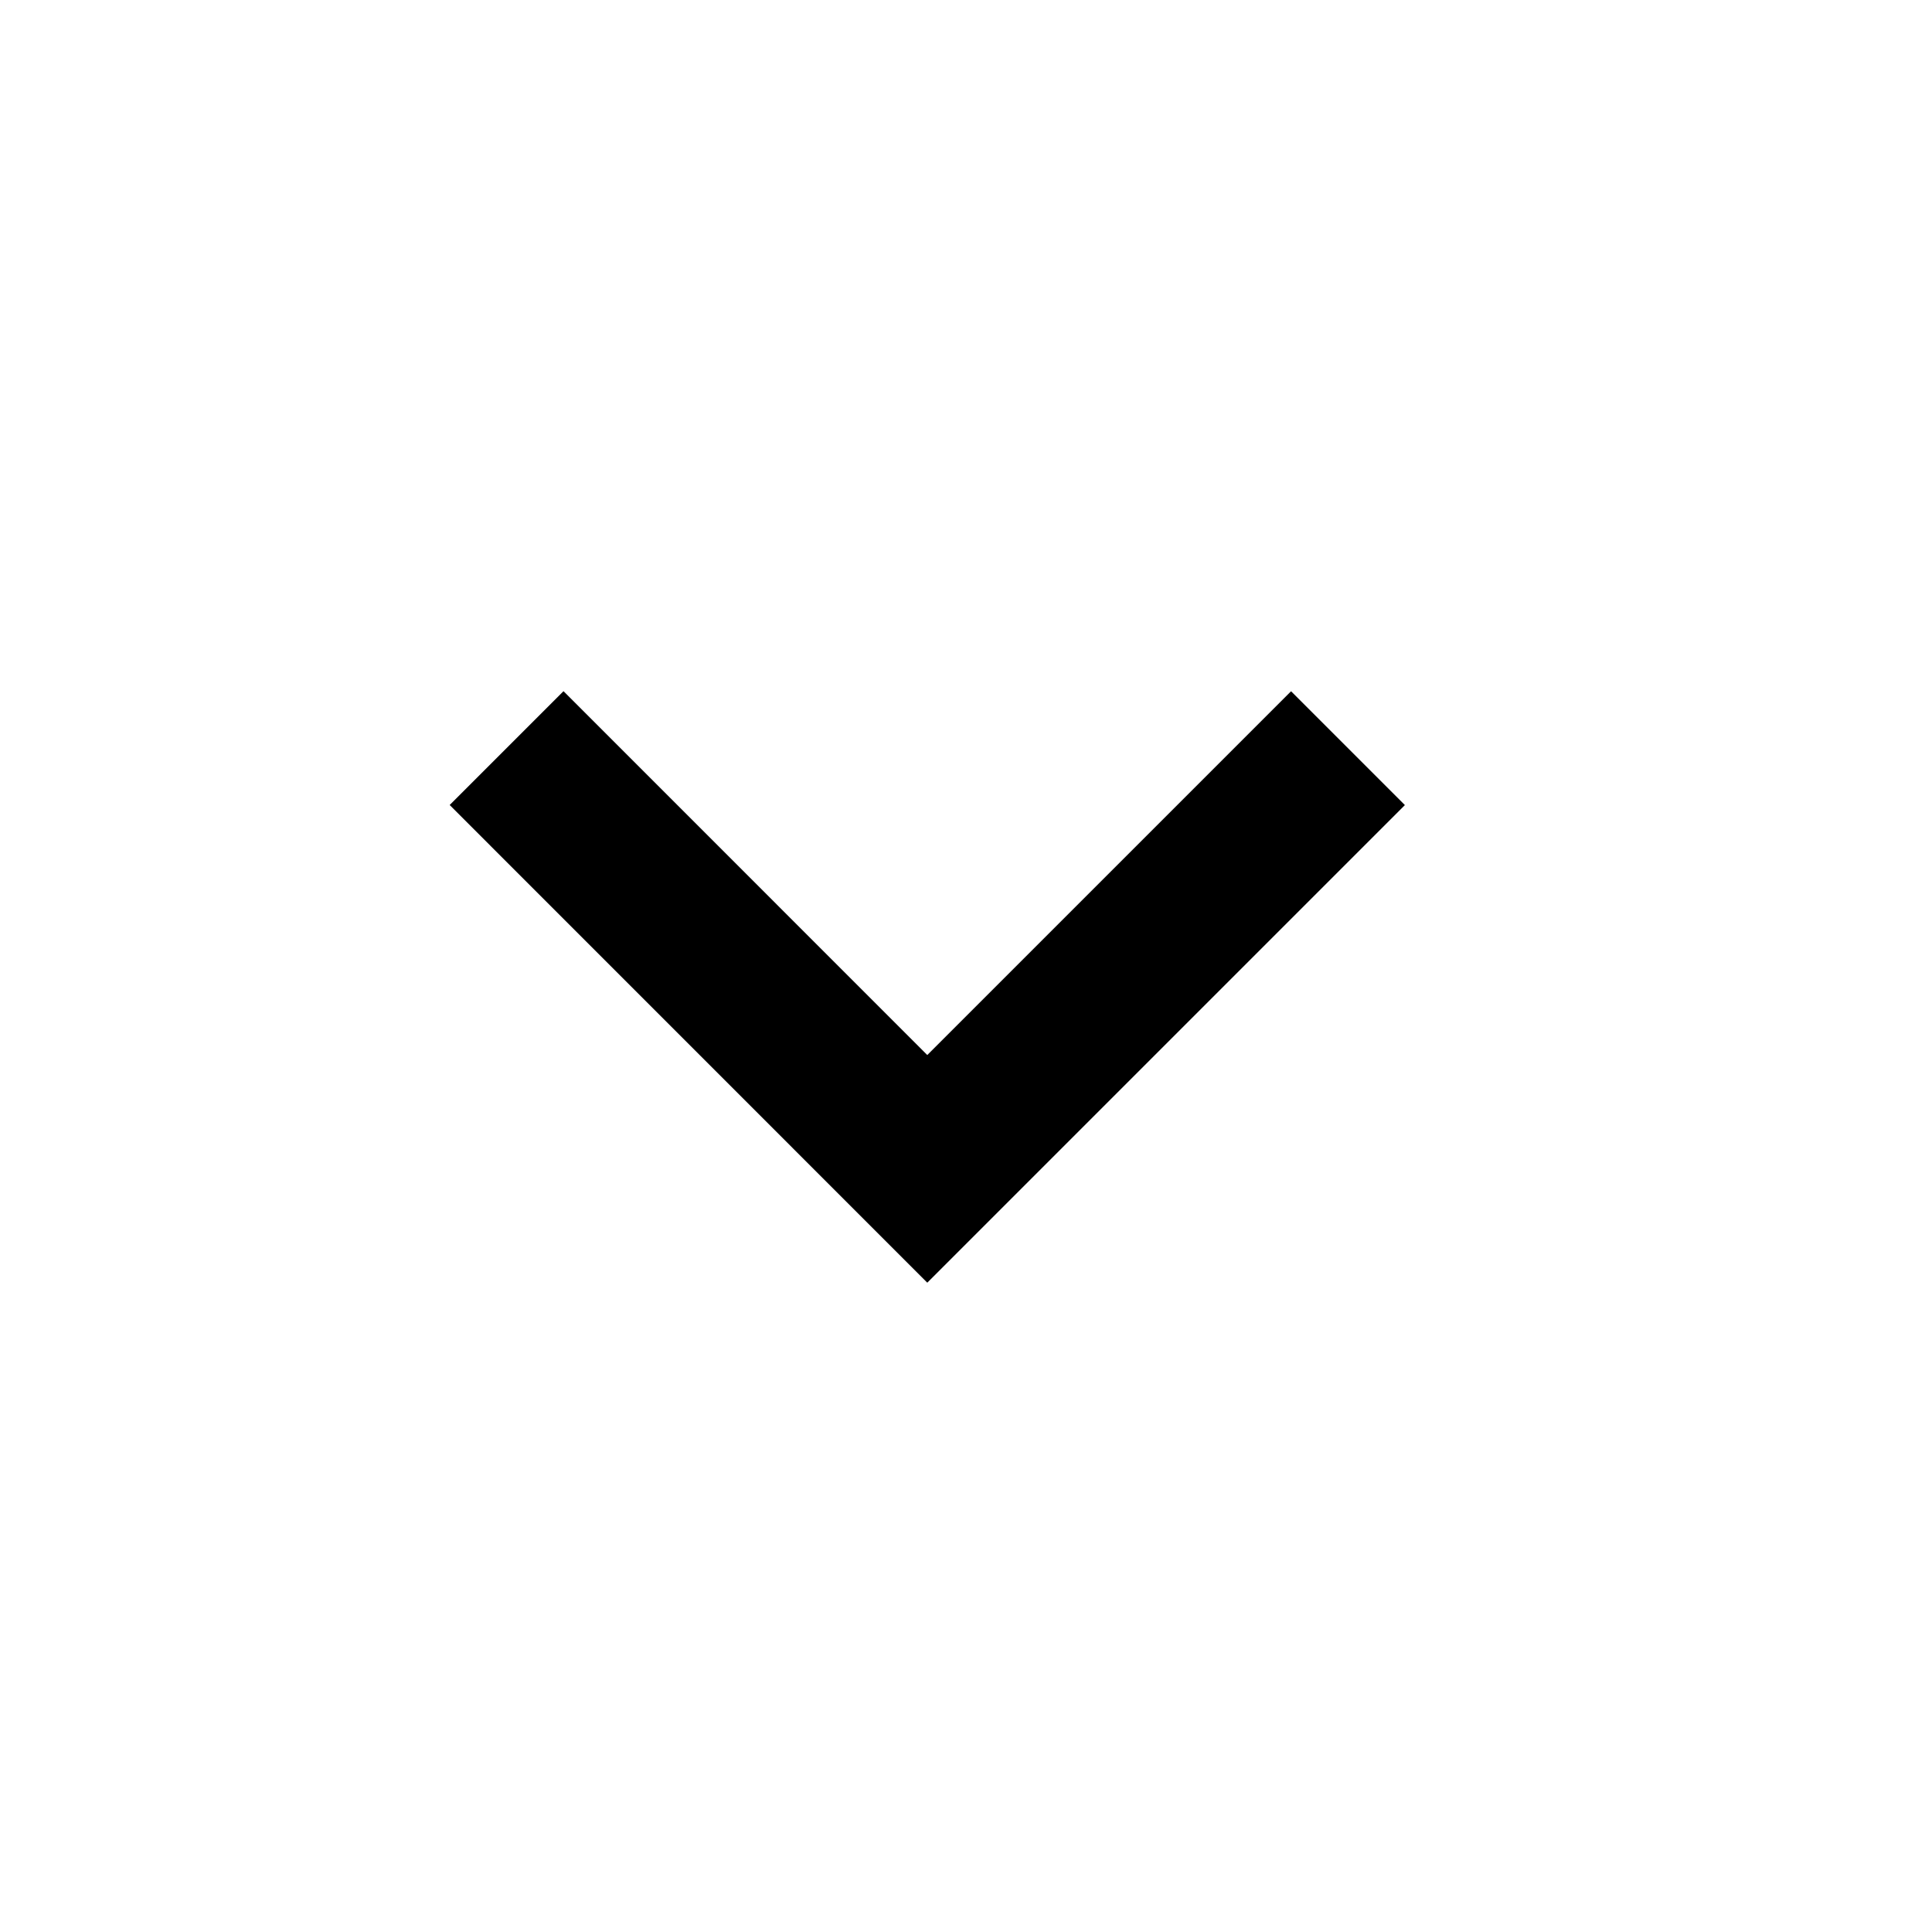
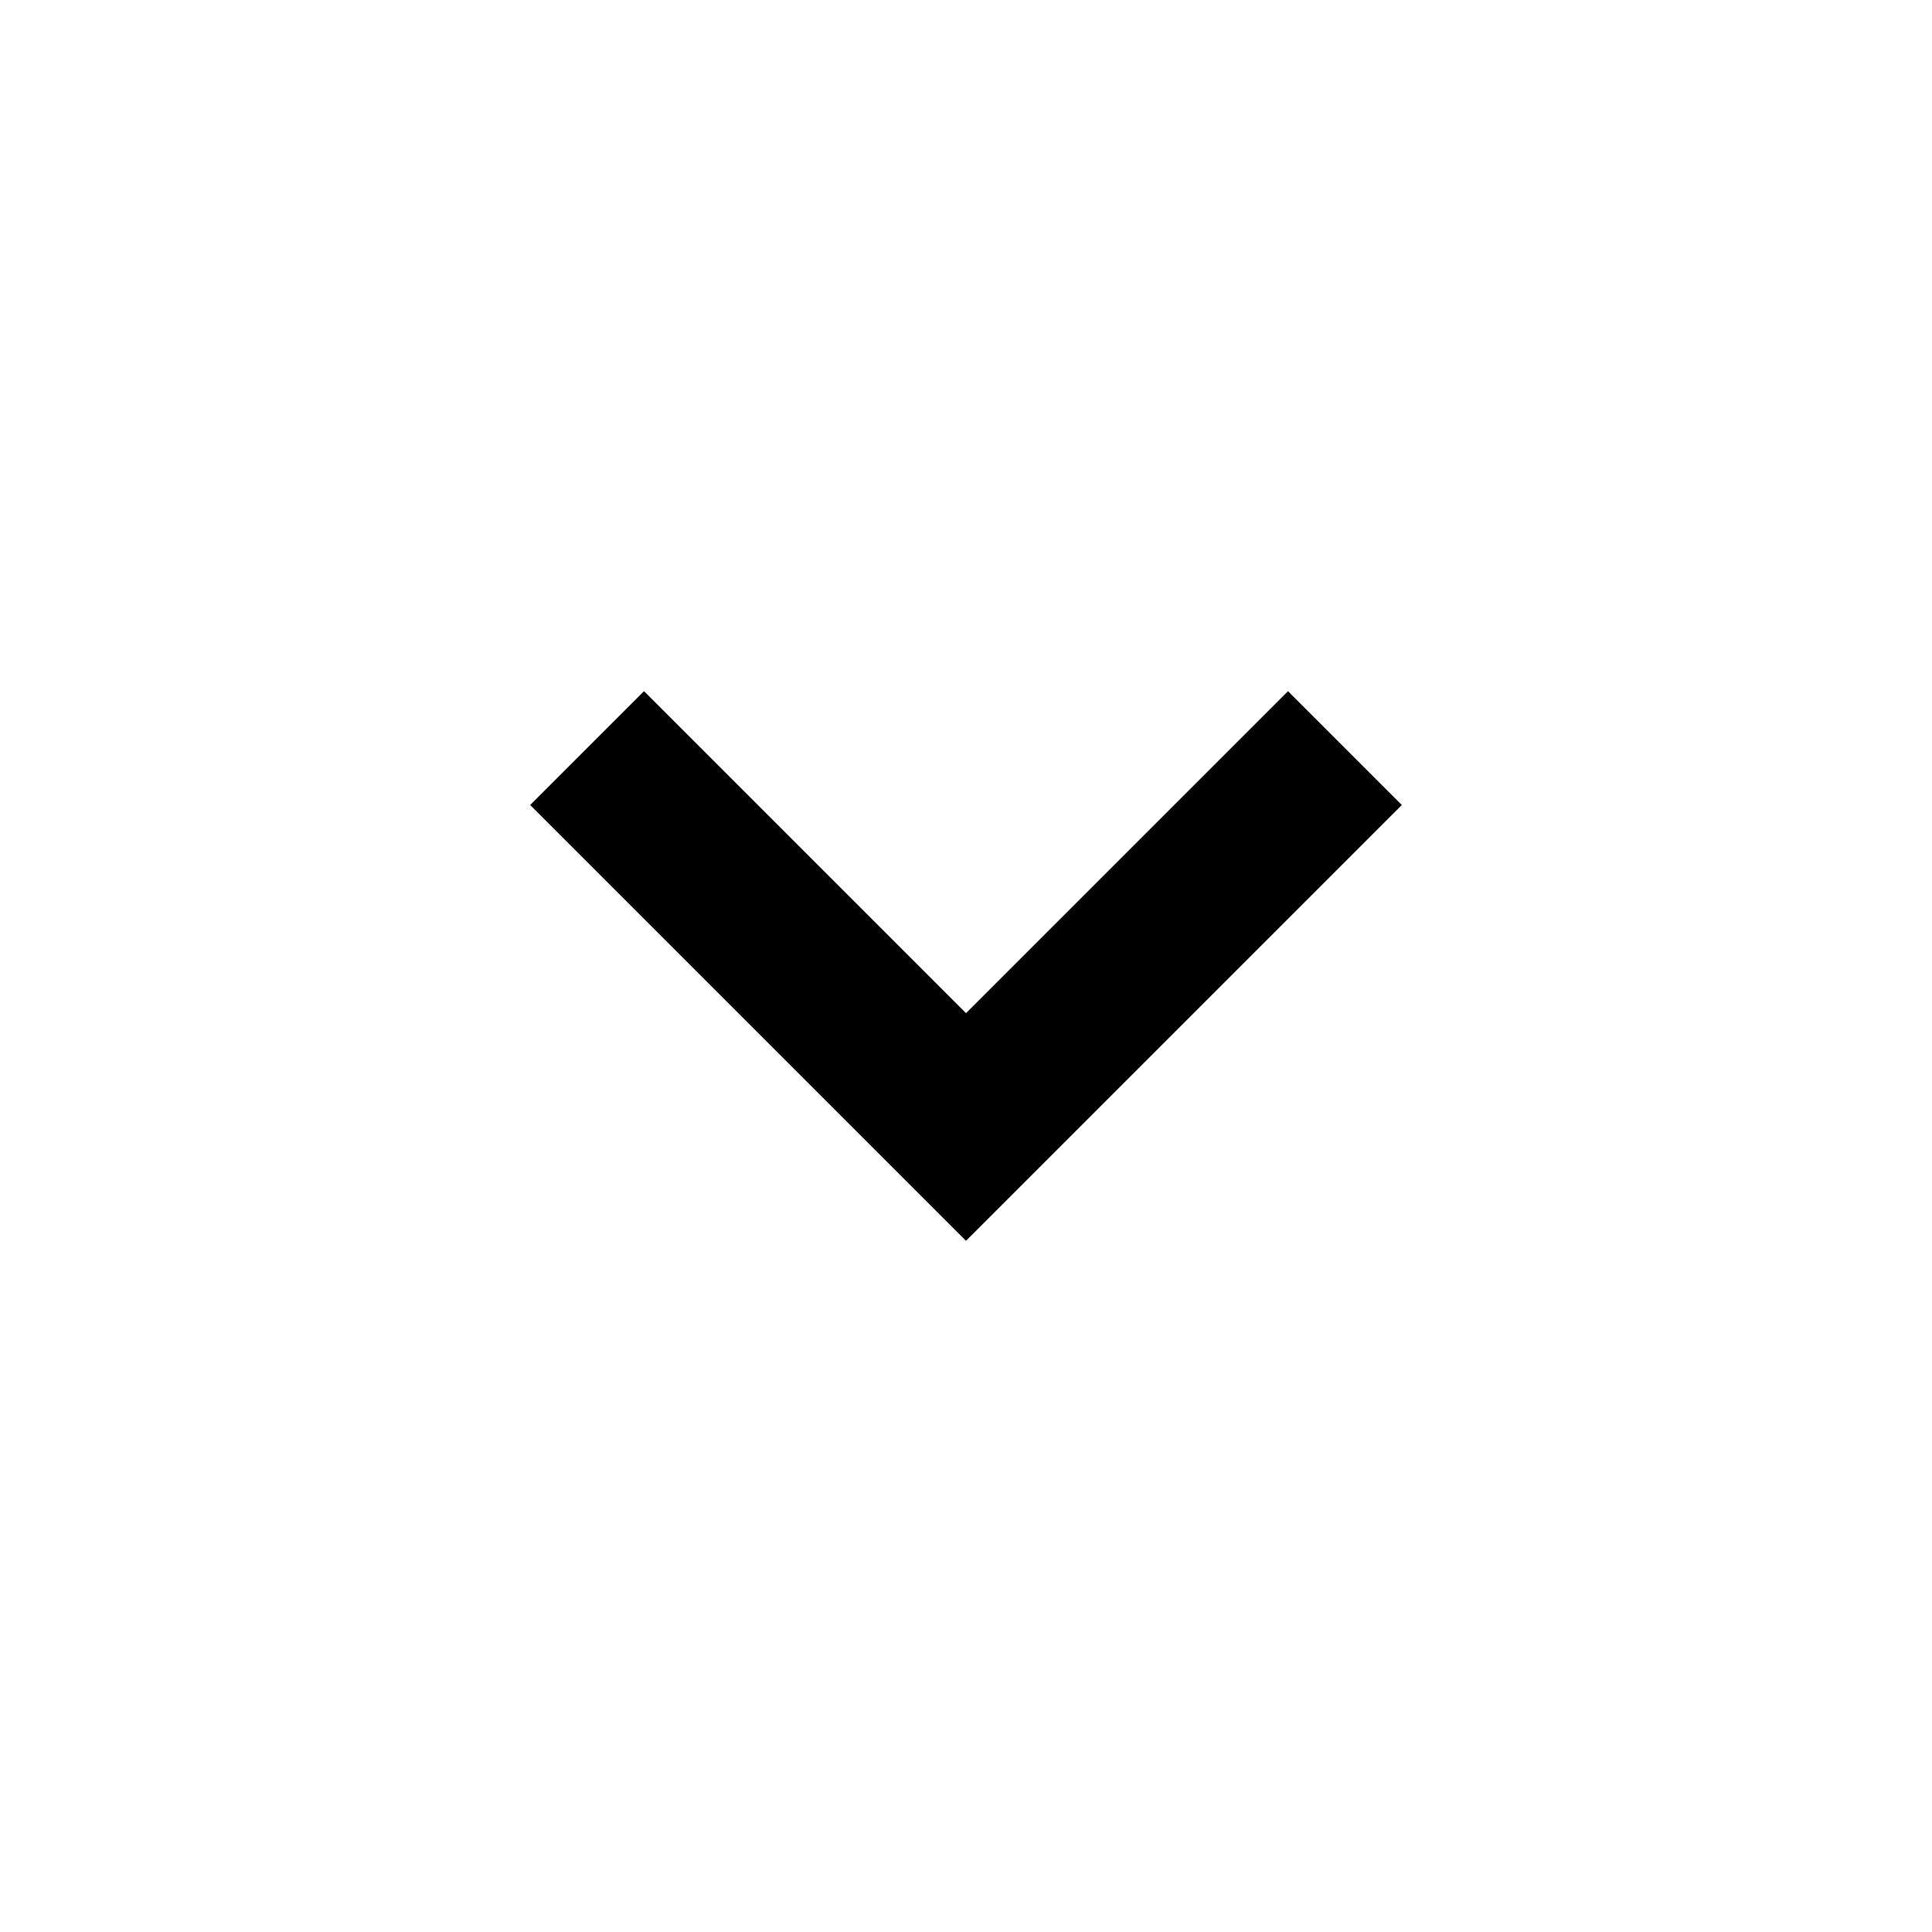
<svg xmlns="http://www.w3.org/2000/svg" width="24" height="24" viewBox="0 0 24 24">
-   <polygon fill="#000000" points="7 8.586 5.586 10 11.519 15.934 17.452 10.001 16.038 8.587 11.519 13.106" />
+   <polygon fill="#000000" points="8 8.586 6.586 10 12 15.414 17.414 10 16 8.586 12 12.586" />
</svg>
